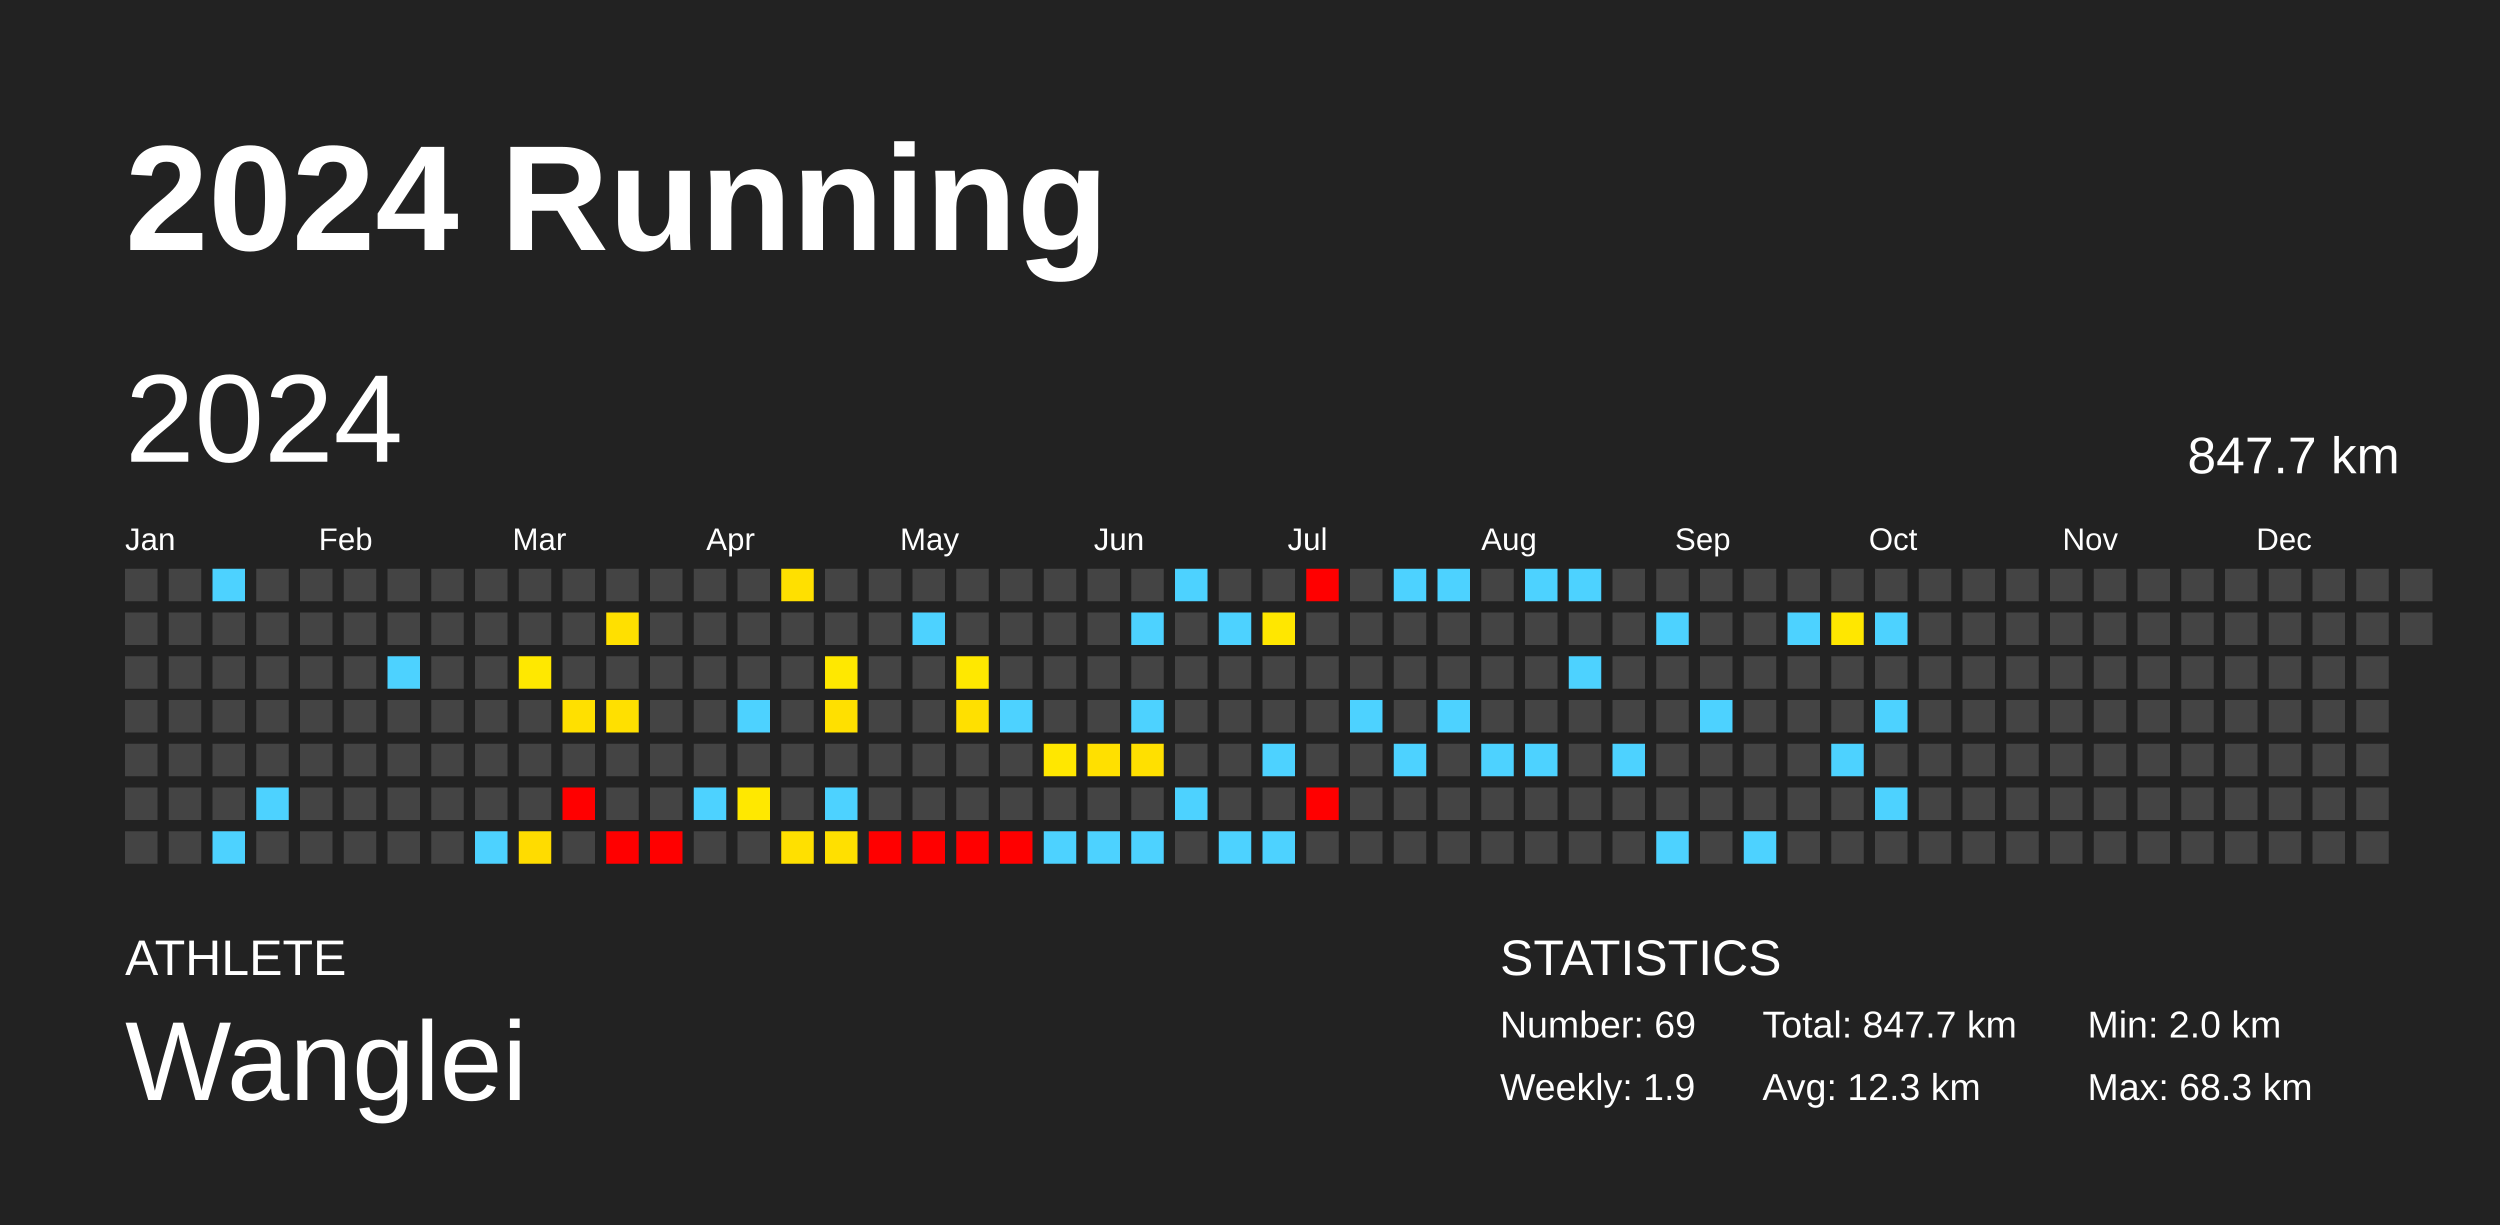
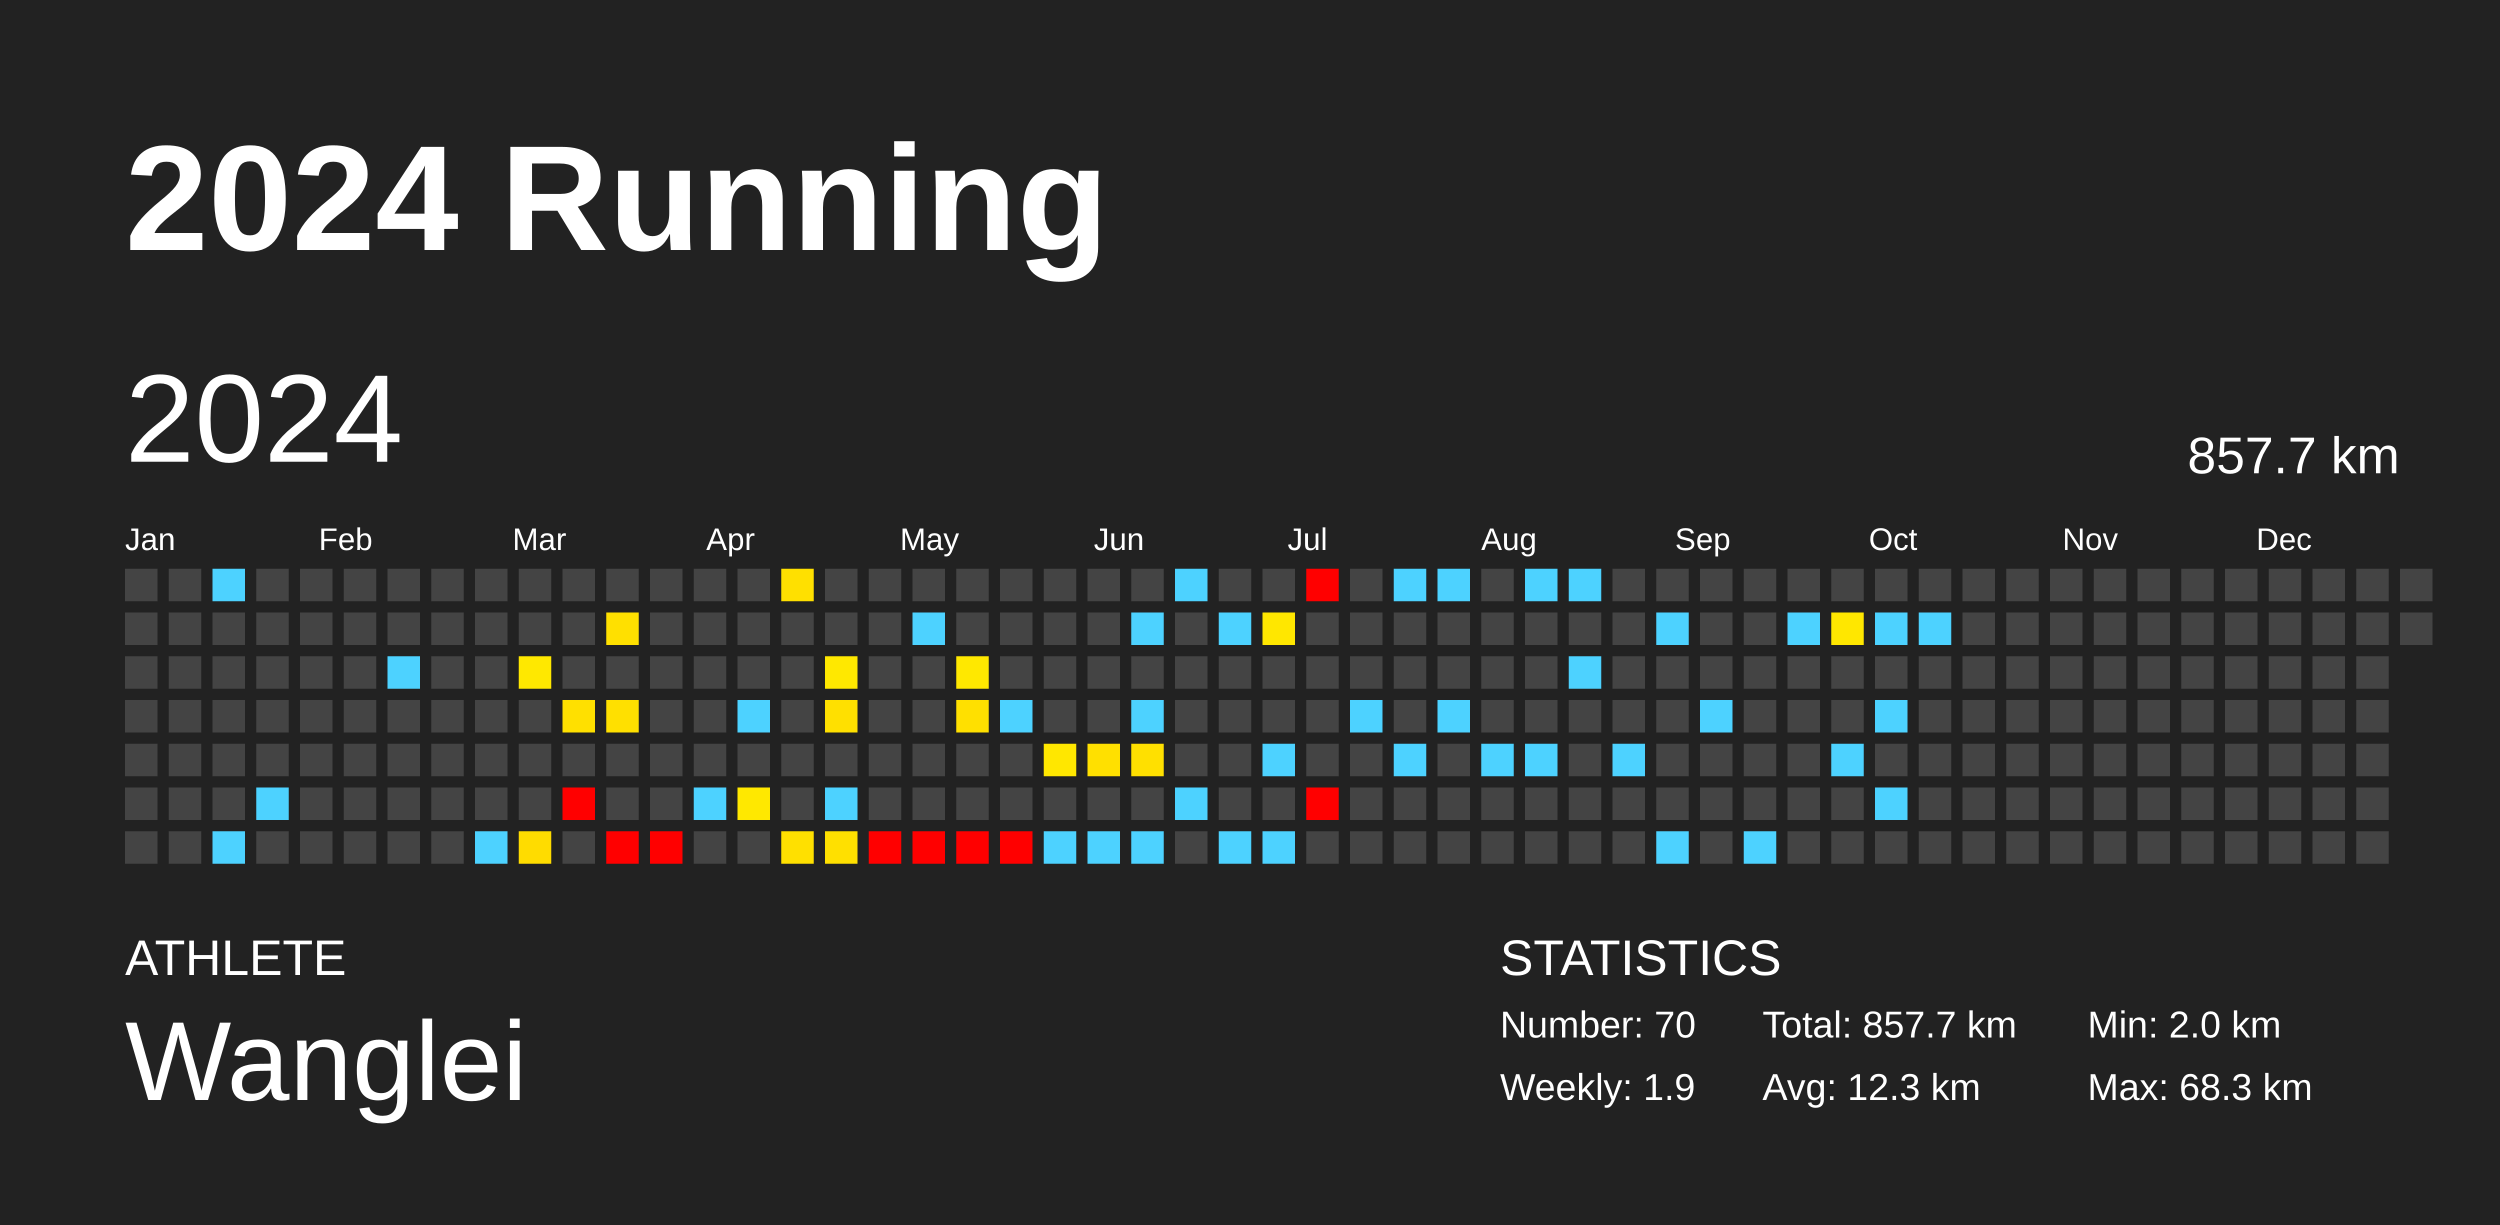
<svg xmlns="http://www.w3.org/2000/svg" baseProfile="full" height="98mm" version="1.1" viewBox="0,0,200,98" width="200mm">
  <defs />
  <rect fill="#222222" height="98" width="200" x="0" y="0" />
  <text fill="#FFFFFF" style="font-size:12px; font-family:Arial; font-weight:bold;" x="10" y="20">2024 Running</text>
  <text fill="#FFFFFF" style="font-size:4px; font-family:Arial" x="10" y="78">ATHLETE</text>
  <text fill="#FFFFFF" style="font-size:9px; font-family:Arial" x="10" y="88">Wanglei</text>
  <text fill="#FFFFFF" style="font-size:4px; font-family:Arial" x="120" y="78">STATISTICS</text>
-   <text fill="#FFFFFF" style="font-size:3px; font-family:Arial" x="120" y="83">Number: 69</text>
+   <text fill="#FFFFFF" style="font-size:3px; font-family:Arial" x="120" y="83">Number: 70</text>
  <text fill="#FFFFFF" style="font-size:3px; font-family:Arial" x="120" y="88">Weekly: 1.9</text>
-   <text fill="#FFFFFF" style="font-size:3px; font-family:Arial" x="141" y="83">Total: 847.7 km</text>
+   <text fill="#FFFFFF" style="font-size:3px; font-family:Arial" x="141" y="83">Total: 857.7 km</text>
  <text fill="#FFFFFF" style="font-size:3px; font-family:Arial" x="141" y="88">Avg: 12.3 km</text>
  <text fill="#FFFFFF" style="font-size:3px; font-family:Arial" x="167" y="83">Min: 2.0 km</text>
  <text fill="#FFFFFF" style="font-size:3px; font-family:Arial" x="167" y="88">Max: 68.3 km</text>
  <text dominant-baseline="hanging" fill="#FFFFFF" style="font-size:10.0px; font-family:Arial;" x="10" y="30">2024</text>
-   <text dominant-baseline="hanging" fill="#FFFFFF" style="font-size:4.125px; font-family:Arial;" x="175" y="35">847.7 km</text>
+   <text dominant-baseline="hanging" fill="#FFFFFF" style="font-size:4.125px; font-family:Arial;" x="175" y="35">857.7 km</text>
  <text fill="#FFFFFF" style="font-size:2.5px; font-family:Arial" x="10.0" y="44">Jan</text>
  <text fill="#FFFFFF" style="font-size:2.5px; font-family:Arial" x="25.5" y="44">Feb</text>
  <text fill="#FFFFFF" style="font-size:2.5px; font-family:Arial" x="41.0" y="44">Mar</text>
  <text fill="#FFFFFF" style="font-size:2.5px; font-family:Arial" x="56.5" y="44">Apr</text>
  <text fill="#FFFFFF" style="font-size:2.5px; font-family:Arial" x="72.0" y="44">May</text>
  <text fill="#FFFFFF" style="font-size:2.5px; font-family:Arial" x="87.5" y="44">Jun</text>
  <text fill="#FFFFFF" style="font-size:2.5px; font-family:Arial" x="103.0" y="44">Jul</text>
  <text fill="#FFFFFF" style="font-size:2.5px; font-family:Arial" x="118.5" y="44">Aug</text>
  <text fill="#FFFFFF" style="font-size:2.5px; font-family:Arial" x="134.0" y="44">Sep</text>
  <text fill="#FFFFFF" style="font-size:2.5px; font-family:Arial" x="149.5" y="44">Oct</text>
  <text fill="#FFFFFF" style="font-size:2.5px; font-family:Arial" x="165.0" y="44">Nov</text>
  <text fill="#FFFFFF" style="font-size:2.5px; font-family:Arial" x="180.5" y="44">Dec</text>
  <rect fill="#444444" height="2.6" width="2.6" x="10.0" y="45.5" />
  <rect fill="#444444" height="2.6" width="2.6" x="10.0" y="49.0" />
  <rect fill="#444444" height="2.6" width="2.6" x="10.0" y="52.5" />
  <rect fill="#444444" height="2.6" width="2.6" x="10.0" y="56.0" />
  <rect fill="#444444" height="2.6" width="2.6" x="10.0" y="59.5" />
  <rect fill="#444444" height="2.6" width="2.6" x="10.0" y="63.0" />
  <rect fill="#444444" height="2.6" width="2.6" x="10.0" y="66.5" />
  <rect fill="#444444" height="2.6" width="2.6" x="13.5" y="45.5" />
  <rect fill="#444444" height="2.6" width="2.6" x="13.5" y="49.0" />
  <rect fill="#444444" height="2.6" width="2.6" x="13.5" y="52.5" />
  <rect fill="#444444" height="2.6" width="2.6" x="13.5" y="56.0" />
  <rect fill="#444444" height="2.6" width="2.6" x="13.5" y="59.5" />
  <rect fill="#444444" height="2.6" width="2.6" x="13.5" y="63.0" />
  <rect fill="#444444" height="2.6" width="2.6" x="13.5" y="66.5" />
  <rect fill="#4dd2ff" height="2.6" width="2.6" x="17.0" y="45.5" />
  <rect fill="#444444" height="2.6" width="2.6" x="17.0" y="49.0" />
  <rect fill="#444444" height="2.6" width="2.6" x="17.0" y="52.5" />
  <rect fill="#444444" height="2.6" width="2.6" x="17.0" y="56.0" />
  <rect fill="#444444" height="2.6" width="2.6" x="17.0" y="59.5" />
  <rect fill="#444444" height="2.6" width="2.6" x="17.0" y="63.0" />
  <rect fill="#4dd2ff" height="2.6" width="2.6" x="17.0" y="66.5" />
  <rect fill="#444444" height="2.6" width="2.6" x="20.5" y="45.5" />
  <rect fill="#444444" height="2.6" width="2.6" x="20.5" y="49.0" />
  <rect fill="#444444" height="2.6" width="2.6" x="20.5" y="52.5" />
  <rect fill="#444444" height="2.6" width="2.6" x="20.5" y="56.0" />
  <rect fill="#444444" height="2.6" width="2.6" x="20.5" y="59.5" />
  <rect fill="#4dd2ff" height="2.6" width="2.6" x="20.5" y="63.0" />
  <rect fill="#444444" height="2.6" width="2.6" x="20.5" y="66.5" />
  <rect fill="#444444" height="2.6" width="2.6" x="24.0" y="45.5" />
  <rect fill="#444444" height="2.6" width="2.6" x="24.0" y="49.0" />
  <rect fill="#444444" height="2.6" width="2.6" x="24.0" y="52.5" />
  <rect fill="#444444" height="2.6" width="2.6" x="24.0" y="56.0" />
  <rect fill="#444444" height="2.6" width="2.6" x="24.0" y="59.5" />
  <rect fill="#444444" height="2.6" width="2.6" x="24.0" y="63.0" />
  <rect fill="#444444" height="2.6" width="2.6" x="24.0" y="66.5" />
  <rect fill="#444444" height="2.6" width="2.6" x="27.5" y="45.5" />
  <rect fill="#444444" height="2.6" width="2.6" x="27.5" y="49.0" />
  <rect fill="#444444" height="2.6" width="2.6" x="27.5" y="52.5" />
  <rect fill="#444444" height="2.6" width="2.6" x="27.5" y="56.0" />
  <rect fill="#444444" height="2.6" width="2.6" x="27.5" y="59.5" />
  <rect fill="#444444" height="2.6" width="2.6" x="27.5" y="63.0" />
  <rect fill="#444444" height="2.6" width="2.6" x="27.5" y="66.5" />
  <rect fill="#444444" height="2.6" width="2.6" x="31.0" y="45.5" />
  <rect fill="#444444" height="2.6" width="2.6" x="31.0" y="49.0" />
  <rect fill="#4dd2ff" height="2.6" width="2.6" x="31.0" y="52.5" />
  <rect fill="#444444" height="2.6" width="2.6" x="31.0" y="56.0" />
  <rect fill="#444444" height="2.6" width="2.6" x="31.0" y="59.5" />
  <rect fill="#444444" height="2.6" width="2.6" x="31.0" y="63.0" />
  <rect fill="#444444" height="2.6" width="2.6" x="31.0" y="66.5" />
  <rect fill="#444444" height="2.6" width="2.6" x="34.5" y="45.5" />
  <rect fill="#444444" height="2.6" width="2.6" x="34.5" y="49.0" />
  <rect fill="#444444" height="2.6" width="2.6" x="34.5" y="52.5" />
  <rect fill="#444444" height="2.6" width="2.6" x="34.5" y="56.0" />
  <rect fill="#444444" height="2.6" width="2.6" x="34.5" y="59.5" />
  <rect fill="#444444" height="2.6" width="2.6" x="34.5" y="63.0" />
  <rect fill="#444444" height="2.6" width="2.6" x="34.5" y="66.5" />
  <rect fill="#444444" height="2.6" width="2.6" x="38.0" y="45.5" />
  <rect fill="#444444" height="2.6" width="2.6" x="38.0" y="49.0" />
  <rect fill="#444444" height="2.6" width="2.6" x="38.0" y="52.5" />
  <rect fill="#444444" height="2.6" width="2.6" x="38.0" y="56.0" />
  <rect fill="#444444" height="2.6" width="2.6" x="38.0" y="59.5" />
  <rect fill="#444444" height="2.6" width="2.6" x="38.0" y="63.0" />
  <rect fill="#4dd2ff" height="2.6" width="2.6" x="38.0" y="66.5" />
  <rect fill="#444444" height="2.6" width="2.6" x="41.5" y="45.5" />
  <rect fill="#444444" height="2.6" width="2.6" x="41.5" y="49.0" />
  <rect fill="#ffe800" height="2.6" width="2.6" x="41.5" y="52.5" />
  <rect fill="#444444" height="2.6" width="2.6" x="41.5" y="56.0" />
  <rect fill="#444444" height="2.6" width="2.6" x="41.5" y="59.5" />
  <rect fill="#444444" height="2.6" width="2.6" x="41.5" y="63.0" />
  <rect fill="#ffdc00" height="2.6" width="2.6" x="41.5" y="66.5" />
  <rect fill="#444444" height="2.6" width="2.6" x="45.0" y="45.5" />
  <rect fill="#444444" height="2.6" width="2.6" x="45.0" y="49.0" />
  <rect fill="#444444" height="2.6" width="2.6" x="45.0" y="52.5" />
  <rect fill="#ffe000" height="2.6" width="2.6" x="45.0" y="56.0" />
  <rect fill="#444444" height="2.6" width="2.6" x="45.0" y="59.5" />
  <rect fill="red" height="2.6" width="2.6" x="45.0" y="63.0" />
  <rect fill="#444444" height="2.6" width="2.6" x="45.0" y="66.5" />
  <rect fill="#444444" height="2.6" width="2.6" x="48.5" y="45.5" />
  <rect fill="#ffe000" height="2.6" width="2.6" x="48.5" y="49.0" />
  <rect fill="#444444" height="2.6" width="2.6" x="48.5" y="52.5" />
  <rect fill="#ffe000" height="2.6" width="2.6" x="48.5" y="56.0" />
  <rect fill="#444444" height="2.6" width="2.6" x="48.5" y="59.5" />
  <rect fill="#444444" height="2.6" width="2.6" x="48.5" y="63.0" />
  <rect fill="red" height="2.6" width="2.6" x="48.5" y="66.5" />
  <rect fill="#444444" height="2.6" width="2.6" x="52.0" y="45.5" />
  <rect fill="#444444" height="2.6" width="2.6" x="52.0" y="49.0" />
  <rect fill="#444444" height="2.6" width="2.6" x="52.0" y="52.5" />
  <rect fill="#444444" height="2.6" width="2.6" x="52.0" y="56.0" />
  <rect fill="#444444" height="2.6" width="2.6" x="52.0" y="59.5" />
  <rect fill="#444444" height="2.6" width="2.6" x="52.0" y="63.0" />
  <rect fill="red" height="2.6" width="2.6" x="52.0" y="66.5" />
  <rect fill="#444444" height="2.6" width="2.6" x="55.5" y="45.5" />
  <rect fill="#444444" height="2.6" width="2.6" x="55.5" y="49.0" />
  <rect fill="#444444" height="2.6" width="2.6" x="55.5" y="52.5" />
  <rect fill="#444444" height="2.6" width="2.6" x="55.5" y="56.0" />
  <rect fill="#444444" height="2.6" width="2.6" x="55.5" y="59.5" />
  <rect fill="#4dd2ff" height="2.6" width="2.6" x="55.5" y="63.0" />
  <rect fill="#444444" height="2.6" width="2.6" x="55.5" y="66.5" />
  <rect fill="#444444" height="2.6" width="2.6" x="59.0" y="45.5" />
  <rect fill="#444444" height="2.6" width="2.6" x="59.0" y="49.0" />
  <rect fill="#444444" height="2.6" width="2.6" x="59.0" y="52.5" />
  <rect fill="#4dd2ff" height="2.6" width="2.6" x="59.0" y="56.0" />
  <rect fill="#444444" height="2.6" width="2.6" x="59.0" y="59.5" />
  <rect fill="#ffe800" height="2.6" width="2.6" x="59.0" y="63.0" />
  <rect fill="#444444" height="2.6" width="2.6" x="59.0" y="66.5" />
  <rect fill="#ffe000" height="2.6" width="2.6" x="62.5" y="45.5" />
  <rect fill="#444444" height="2.6" width="2.6" x="62.5" y="49.0" />
  <rect fill="#444444" height="2.6" width="2.6" x="62.5" y="52.5" />
  <rect fill="#444444" height="2.6" width="2.6" x="62.5" y="56.0" />
  <rect fill="#444444" height="2.6" width="2.6" x="62.5" y="59.5" />
  <rect fill="#444444" height="2.6" width="2.6" x="62.5" y="63.0" />
  <rect fill="#ffe000" height="2.6" width="2.6" x="62.5" y="66.5" />
  <rect fill="#444444" height="2.6" width="2.6" x="66.0" y="45.5" />
  <rect fill="#444444" height="2.6" width="2.6" x="66.0" y="49.0" />
  <rect fill="#ffe800" height="2.6" width="2.6" x="66.0" y="52.5" />
  <rect fill="#ffe000" height="2.6" width="2.6" x="66.0" y="56.0" />
  <rect fill="#444444" height="2.6" width="2.6" x="66.0" y="59.5" />
  <rect fill="#4dd2ff" height="2.6" width="2.6" x="66.0" y="63.0" />
  <rect fill="#ffe000" height="2.6" width="2.6" x="66.0" y="66.5" />
  <rect fill="#444444" height="2.6" width="2.6" x="69.5" y="45.5" />
  <rect fill="#444444" height="2.6" width="2.6" x="69.5" y="49.0" />
  <rect fill="#444444" height="2.6" width="2.6" x="69.5" y="52.5" />
  <rect fill="#444444" height="2.6" width="2.6" x="69.5" y="56.0" />
  <rect fill="#444444" height="2.6" width="2.6" x="69.5" y="59.5" />
  <rect fill="#444444" height="2.6" width="2.6" x="69.5" y="63.0" />
  <rect fill="red" height="2.6" width="2.6" x="69.5" y="66.5" />
  <rect fill="#444444" height="2.6" width="2.6" x="73.0" y="45.5" />
  <rect fill="#4dd2ff" height="2.6" width="2.6" x="73.0" y="49.0" />
  <rect fill="#444444" height="2.6" width="2.6" x="73.0" y="52.5" />
  <rect fill="#444444" height="2.6" width="2.6" x="73.0" y="56.0" />
  <rect fill="#444444" height="2.6" width="2.6" x="73.0" y="59.5" />
  <rect fill="#444444" height="2.6" width="2.6" x="73.0" y="63.0" />
  <rect fill="red" height="2.6" width="2.6" x="73.0" y="66.5" />
  <rect fill="#444444" height="2.6" width="2.6" x="76.5" y="45.5" />
  <rect fill="#444444" height="2.6" width="2.6" x="76.5" y="49.0" />
  <rect fill="#ffe800" height="2.6" width="2.6" x="76.5" y="52.5" />
  <rect fill="#ffe000" height="2.6" width="2.6" x="76.5" y="56.0" />
  <rect fill="#444444" height="2.6" width="2.6" x="76.5" y="59.5" />
  <rect fill="#444444" height="2.6" width="2.6" x="76.5" y="63.0" />
  <rect fill="red" height="2.6" width="2.6" x="76.5" y="66.5" />
  <rect fill="#444444" height="2.6" width="2.6" x="80.0" y="45.5" />
  <rect fill="#444444" height="2.6" width="2.6" x="80.0" y="49.0" />
  <rect fill="#444444" height="2.6" width="2.6" x="80.0" y="52.5" />
  <rect fill="#4dd2ff" height="2.6" width="2.6" x="80.0" y="56.0" />
  <rect fill="#444444" height="2.6" width="2.6" x="80.0" y="59.5" />
  <rect fill="#444444" height="2.6" width="2.6" x="80.0" y="63.0" />
  <rect fill="red" height="2.6" width="2.6" x="80.0" y="66.5" />
  <rect fill="#444444" height="2.6" width="2.6" x="83.5" y="45.5" />
  <rect fill="#444444" height="2.6" width="2.6" x="83.5" y="49.0" />
  <rect fill="#444444" height="2.6" width="2.6" x="83.5" y="52.5" />
  <rect fill="#444444" height="2.6" width="2.6" x="83.5" y="56.0" />
  <rect fill="#ffe700" height="2.6" width="2.6" x="83.5" y="59.5" />
  <rect fill="#444444" height="2.6" width="2.6" x="83.5" y="63.0" />
  <rect fill="#4dd2ff" height="2.6" width="2.6" x="83.5" y="66.5" />
  <rect fill="#444444" height="2.6" width="2.6" x="87.0" y="45.5" />
  <rect fill="#444444" height="2.6" width="2.6" x="87.0" y="49.0" />
  <rect fill="#444444" height="2.6" width="2.6" x="87.0" y="52.5" />
  <rect fill="#444444" height="2.6" width="2.6" x="87.0" y="56.0" />
  <rect fill="#ffe000" height="2.6" width="2.6" x="87.0" y="59.5" />
  <rect fill="#444444" height="2.6" width="2.6" x="87.0" y="63.0" />
  <rect fill="#4dd2ff" height="2.6" width="2.6" x="87.0" y="66.5" />
  <rect fill="#444444" height="2.6" width="2.6" x="90.5" y="45.5" />
  <rect fill="#4dd2ff" height="2.6" width="2.6" x="90.5" y="49.0" />
  <rect fill="#444444" height="2.6" width="2.6" x="90.5" y="52.5" />
  <rect fill="#4dd2ff" height="2.6" width="2.6" x="90.5" y="56.0" />
  <rect fill="#ffe000" height="2.6" width="2.6" x="90.5" y="59.5" />
  <rect fill="#444444" height="2.6" width="2.6" x="90.5" y="63.0" />
  <rect fill="#4dd2ff" height="2.6" width="2.6" x="90.5" y="66.5" />
  <rect fill="#4dd2ff" height="2.6" width="2.6" x="94.0" y="45.5" />
  <rect fill="#444444" height="2.6" width="2.6" x="94.0" y="49.0" />
  <rect fill="#444444" height="2.6" width="2.6" x="94.0" y="52.5" />
  <rect fill="#444444" height="2.6" width="2.6" x="94.0" y="56.0" />
  <rect fill="#444444" height="2.6" width="2.6" x="94.0" y="59.5" />
  <rect fill="#4dd2ff" height="2.6" width="2.6" x="94.0" y="63.0" />
  <rect fill="#444444" height="2.6" width="2.6" x="94.0" y="66.5" />
  <rect fill="#444444" height="2.6" width="2.6" x="97.5" y="45.5" />
  <rect fill="#4dd2ff" height="2.6" width="2.6" x="97.5" y="49.0" />
  <rect fill="#444444" height="2.6" width="2.6" x="97.5" y="52.5" />
  <rect fill="#444444" height="2.6" width="2.6" x="97.5" y="56.0" />
  <rect fill="#444444" height="2.6" width="2.6" x="97.5" y="59.5" />
  <rect fill="#444444" height="2.6" width="2.6" x="97.5" y="63.0" />
  <rect fill="#4dd2ff" height="2.6" width="2.6" x="97.5" y="66.5" />
  <rect fill="#444444" height="2.6" width="2.6" x="101.0" y="45.5" />
  <rect fill="#ffe700" height="2.6" width="2.6" x="101.0" y="49.0" />
  <rect fill="#444444" height="2.6" width="2.6" x="101.0" y="52.5" />
  <rect fill="#444444" height="2.6" width="2.6" x="101.0" y="56.0" />
  <rect fill="#4dd2ff" height="2.6" width="2.6" x="101.0" y="59.5" />
  <rect fill="#444444" height="2.6" width="2.6" x="101.0" y="63.0" />
  <rect fill="#4dd2ff" height="2.6" width="2.6" x="101.0" y="66.5" />
  <rect fill="red" height="2.6" width="2.6" x="104.5" y="45.5" />
  <rect fill="#444444" height="2.6" width="2.6" x="104.5" y="49.0" />
  <rect fill="#444444" height="2.6" width="2.6" x="104.5" y="52.5" />
  <rect fill="#444444" height="2.6" width="2.6" x="104.5" y="56.0" />
  <rect fill="#444444" height="2.6" width="2.6" x="104.5" y="59.5" />
  <rect fill="red" height="2.6" width="2.6" x="104.5" y="63.0" />
  <rect fill="#444444" height="2.6" width="2.6" x="104.5" y="66.5" />
  <rect fill="#444444" height="2.6" width="2.6" x="108.0" y="45.5" />
  <rect fill="#444444" height="2.6" width="2.6" x="108.0" y="49.0" />
  <rect fill="#444444" height="2.6" width="2.6" x="108.0" y="52.5" />
  <rect fill="#4dd2ff" height="2.6" width="2.6" x="108.0" y="56.0" />
  <rect fill="#444444" height="2.6" width="2.6" x="108.0" y="59.5" />
  <rect fill="#444444" height="2.6" width="2.6" x="108.0" y="63.0" />
  <rect fill="#444444" height="2.6" width="2.6" x="108.0" y="66.5" />
  <rect fill="#4dd2ff" height="2.6" width="2.6" x="111.5" y="45.5" />
  <rect fill="#444444" height="2.6" width="2.6" x="111.5" y="49.0" />
  <rect fill="#444444" height="2.6" width="2.6" x="111.5" y="52.5" />
  <rect fill="#444444" height="2.6" width="2.6" x="111.5" y="56.0" />
  <rect fill="#4dd2ff" height="2.6" width="2.6" x="111.5" y="59.5" />
  <rect fill="#444444" height="2.6" width="2.6" x="111.5" y="63.0" />
  <rect fill="#444444" height="2.6" width="2.6" x="111.5" y="66.5" />
  <rect fill="#4dd2ff" height="2.6" width="2.6" x="115.0" y="45.5" />
  <rect fill="#444444" height="2.6" width="2.6" x="115.0" y="49.0" />
  <rect fill="#444444" height="2.6" width="2.6" x="115.0" y="52.5" />
  <rect fill="#4dd2ff" height="2.6" width="2.6" x="115.0" y="56.0" />
  <rect fill="#444444" height="2.6" width="2.6" x="115.0" y="59.5" />
  <rect fill="#444444" height="2.6" width="2.6" x="115.0" y="63.0" />
  <rect fill="#444444" height="2.6" width="2.6" x="115.0" y="66.5" />
  <rect fill="#444444" height="2.6" width="2.6" x="118.5" y="45.5" />
  <rect fill="#444444" height="2.6" width="2.6" x="118.5" y="49.0" />
  <rect fill="#444444" height="2.6" width="2.6" x="118.5" y="52.5" />
  <rect fill="#444444" height="2.6" width="2.6" x="118.5" y="56.0" />
  <rect fill="#4dd2ff" height="2.6" width="2.6" x="118.5" y="59.5" />
  <rect fill="#444444" height="2.6" width="2.6" x="118.5" y="63.0" />
  <rect fill="#444444" height="2.6" width="2.6" x="118.5" y="66.5" />
  <rect fill="#4dd2ff" height="2.6" width="2.6" x="122.0" y="45.5" />
  <rect fill="#444444" height="2.6" width="2.6" x="122.0" y="49.0" />
  <rect fill="#444444" height="2.6" width="2.6" x="122.0" y="52.5" />
  <rect fill="#444444" height="2.6" width="2.6" x="122.0" y="56.0" />
  <rect fill="#4dd2ff" height="2.6" width="2.6" x="122.0" y="59.5" />
  <rect fill="#444444" height="2.6" width="2.6" x="122.0" y="63.0" />
  <rect fill="#444444" height="2.6" width="2.6" x="122.0" y="66.5" />
  <rect fill="#4dd2ff" height="2.6" width="2.6" x="125.5" y="45.5" />
  <rect fill="#444444" height="2.6" width="2.6" x="125.5" y="49.0" />
  <rect fill="#4dd2ff" height="2.6" width="2.6" x="125.5" y="52.5" />
  <rect fill="#444444" height="2.6" width="2.6" x="125.5" y="56.0" />
  <rect fill="#444444" height="2.6" width="2.6" x="125.5" y="59.5" />
  <rect fill="#444444" height="2.6" width="2.6" x="125.5" y="63.0" />
  <rect fill="#444444" height="2.6" width="2.6" x="125.5" y="66.5" />
  <rect fill="#444444" height="2.6" width="2.6" x="129.0" y="45.5" />
  <rect fill="#444444" height="2.6" width="2.6" x="129.0" y="49.0" />
  <rect fill="#444444" height="2.6" width="2.6" x="129.0" y="52.5" />
  <rect fill="#444444" height="2.6" width="2.6" x="129.0" y="56.0" />
  <rect fill="#4dd2ff" height="2.6" width="2.6" x="129.0" y="59.5" />
  <rect fill="#444444" height="2.6" width="2.6" x="129.0" y="63.0" />
  <rect fill="#444444" height="2.6" width="2.6" x="129.0" y="66.5" />
  <rect fill="#444444" height="2.6" width="2.6" x="132.5" y="45.5" />
  <rect fill="#4dd2ff" height="2.6" width="2.6" x="132.5" y="49.0" />
  <rect fill="#444444" height="2.6" width="2.6" x="132.5" y="52.5" />
  <rect fill="#444444" height="2.6" width="2.6" x="132.5" y="56.0" />
  <rect fill="#444444" height="2.6" width="2.6" x="132.5" y="59.5" />
  <rect fill="#444444" height="2.6" width="2.6" x="132.5" y="63.0" />
  <rect fill="#4dd2ff" height="2.6" width="2.6" x="132.5" y="66.5" />
  <rect fill="#444444" height="2.6" width="2.6" x="136.0" y="45.5" />
  <rect fill="#444444" height="2.6" width="2.6" x="136.0" y="49.0" />
  <rect fill="#444444" height="2.6" width="2.6" x="136.0" y="52.5" />
  <rect fill="#4dd2ff" height="2.6" width="2.6" x="136.0" y="56.0" />
  <rect fill="#444444" height="2.6" width="2.6" x="136.0" y="59.5" />
  <rect fill="#444444" height="2.6" width="2.6" x="136.0" y="63.0" />
  <rect fill="#444444" height="2.6" width="2.6" x="136.0" y="66.5" />
  <rect fill="#444444" height="2.6" width="2.6" x="139.5" y="45.5" />
  <rect fill="#444444" height="2.6" width="2.6" x="139.5" y="49.0" />
  <rect fill="#444444" height="2.6" width="2.6" x="139.5" y="52.5" />
  <rect fill="#444444" height="2.6" width="2.6" x="139.5" y="56.0" />
  <rect fill="#444444" height="2.6" width="2.6" x="139.5" y="59.5" />
  <rect fill="#444444" height="2.6" width="2.6" x="139.5" y="63.0" />
  <rect fill="#4dd2ff" height="2.6" width="2.6" x="139.5" y="66.5" />
  <rect fill="#444444" height="2.6" width="2.6" x="143.0" y="45.5" />
  <rect fill="#4dd2ff" height="2.6" width="2.6" x="143.0" y="49.0" />
  <rect fill="#444444" height="2.6" width="2.6" x="143.0" y="52.5" />
  <rect fill="#444444" height="2.6" width="2.6" x="143.0" y="56.0" />
  <rect fill="#444444" height="2.6" width="2.6" x="143.0" y="59.5" />
  <rect fill="#444444" height="2.6" width="2.6" x="143.0" y="63.0" />
  <rect fill="#444444" height="2.6" width="2.6" x="143.0" y="66.5" />
  <rect fill="#444444" height="2.6" width="2.6" x="146.5" y="45.5" />
  <rect fill="#ffe700" height="2.6" width="2.6" x="146.5" y="49.0" />
  <rect fill="#444444" height="2.6" width="2.6" x="146.5" y="52.5" />
  <rect fill="#444444" height="2.6" width="2.6" x="146.5" y="56.0" />
  <rect fill="#4dd2ff" height="2.6" width="2.6" x="146.5" y="59.5" />
  <rect fill="#444444" height="2.6" width="2.6" x="146.5" y="63.0" />
  <rect fill="#444444" height="2.6" width="2.6" x="146.5" y="66.5" />
  <rect fill="#444444" height="2.6" width="2.6" x="150.0" y="45.5" />
  <rect fill="#4dd2ff" height="2.6" width="2.6" x="150.0" y="49.0" />
  <rect fill="#444444" height="2.6" width="2.6" x="150.0" y="52.5" />
  <rect fill="#4dd2ff" height="2.6" width="2.6" x="150.0" y="56.0" />
  <rect fill="#444444" height="2.6" width="2.6" x="150.0" y="59.5" />
  <rect fill="#4dd2ff" height="2.6" width="2.6" x="150.0" y="63.0" />
  <rect fill="#444444" height="2.6" width="2.6" x="150.0" y="66.5" />
  <rect fill="#444444" height="2.6" width="2.6" x="153.5" y="45.5" />
-   <rect fill="#444444" height="2.6" width="2.6" x="153.5" y="49.0" />
+   <rect fill="#4dd2ff" height="2.6" width="2.6" x="153.5" y="49.0" />
  <rect fill="#444444" height="2.6" width="2.6" x="153.5" y="52.5" />
  <rect fill="#444444" height="2.6" width="2.6" x="153.5" y="56.0" />
  <rect fill="#444444" height="2.6" width="2.6" x="153.5" y="59.5" />
  <rect fill="#444444" height="2.6" width="2.6" x="153.5" y="63.0" />
  <rect fill="#444444" height="2.6" width="2.6" x="153.5" y="66.5" />
  <rect fill="#444444" height="2.6" width="2.6" x="157.0" y="45.5" />
  <rect fill="#444444" height="2.6" width="2.6" x="157.0" y="49.0" />
  <rect fill="#444444" height="2.6" width="2.6" x="157.0" y="52.5" />
  <rect fill="#444444" height="2.6" width="2.6" x="157.0" y="56.0" />
  <rect fill="#444444" height="2.6" width="2.6" x="157.0" y="59.5" />
  <rect fill="#444444" height="2.6" width="2.6" x="157.0" y="63.0" />
  <rect fill="#444444" height="2.6" width="2.6" x="157.0" y="66.5" />
  <rect fill="#444444" height="2.6" width="2.6" x="160.5" y="45.5" />
  <rect fill="#444444" height="2.6" width="2.6" x="160.5" y="49.0" />
  <rect fill="#444444" height="2.6" width="2.6" x="160.5" y="52.5" />
  <rect fill="#444444" height="2.6" width="2.6" x="160.5" y="56.0" />
  <rect fill="#444444" height="2.6" width="2.6" x="160.5" y="59.5" />
  <rect fill="#444444" height="2.6" width="2.6" x="160.5" y="63.0" />
  <rect fill="#444444" height="2.6" width="2.6" x="160.5" y="66.5" />
  <rect fill="#444444" height="2.6" width="2.6" x="164.0" y="45.5" />
  <rect fill="#444444" height="2.6" width="2.6" x="164.0" y="49.0" />
  <rect fill="#444444" height="2.6" width="2.6" x="164.0" y="52.5" />
  <rect fill="#444444" height="2.6" width="2.6" x="164.0" y="56.0" />
  <rect fill="#444444" height="2.6" width="2.6" x="164.0" y="59.5" />
  <rect fill="#444444" height="2.6" width="2.6" x="164.0" y="63.0" />
  <rect fill="#444444" height="2.6" width="2.6" x="164.0" y="66.5" />
  <rect fill="#444444" height="2.6" width="2.6" x="167.5" y="45.5" />
  <rect fill="#444444" height="2.6" width="2.6" x="167.5" y="49.0" />
  <rect fill="#444444" height="2.6" width="2.6" x="167.5" y="52.5" />
  <rect fill="#444444" height="2.6" width="2.6" x="167.5" y="56.0" />
  <rect fill="#444444" height="2.6" width="2.6" x="167.5" y="59.5" />
  <rect fill="#444444" height="2.6" width="2.6" x="167.5" y="63.0" />
  <rect fill="#444444" height="2.6" width="2.6" x="167.5" y="66.5" />
  <rect fill="#444444" height="2.6" width="2.6" x="171.0" y="45.5" />
  <rect fill="#444444" height="2.6" width="2.6" x="171.0" y="49.0" />
  <rect fill="#444444" height="2.6" width="2.6" x="171.0" y="52.5" />
  <rect fill="#444444" height="2.6" width="2.6" x="171.0" y="56.0" />
  <rect fill="#444444" height="2.6" width="2.6" x="171.0" y="59.5" />
  <rect fill="#444444" height="2.6" width="2.6" x="171.0" y="63.0" />
  <rect fill="#444444" height="2.6" width="2.6" x="171.0" y="66.5" />
  <rect fill="#444444" height="2.6" width="2.6" x="174.5" y="45.5" />
  <rect fill="#444444" height="2.6" width="2.6" x="174.5" y="49.0" />
  <rect fill="#444444" height="2.6" width="2.6" x="174.5" y="52.5" />
  <rect fill="#444444" height="2.6" width="2.6" x="174.5" y="56.0" />
  <rect fill="#444444" height="2.6" width="2.6" x="174.5" y="59.5" />
  <rect fill="#444444" height="2.6" width="2.6" x="174.5" y="63.0" />
  <rect fill="#444444" height="2.6" width="2.6" x="174.5" y="66.5" />
  <rect fill="#444444" height="2.6" width="2.6" x="178.0" y="45.5" />
  <rect fill="#444444" height="2.6" width="2.6" x="178.0" y="49.0" />
  <rect fill="#444444" height="2.6" width="2.6" x="178.0" y="52.5" />
  <rect fill="#444444" height="2.6" width="2.6" x="178.0" y="56.0" />
  <rect fill="#444444" height="2.6" width="2.6" x="178.0" y="59.5" />
  <rect fill="#444444" height="2.6" width="2.6" x="178.0" y="63.0" />
  <rect fill="#444444" height="2.6" width="2.6" x="178.0" y="66.5" />
  <rect fill="#444444" height="2.6" width="2.6" x="181.5" y="45.5" />
  <rect fill="#444444" height="2.6" width="2.6" x="181.5" y="49.0" />
  <rect fill="#444444" height="2.6" width="2.6" x="181.5" y="52.5" />
  <rect fill="#444444" height="2.6" width="2.6" x="181.5" y="56.0" />
  <rect fill="#444444" height="2.6" width="2.6" x="181.5" y="59.5" />
  <rect fill="#444444" height="2.6" width="2.6" x="181.5" y="63.0" />
  <rect fill="#444444" height="2.6" width="2.6" x="181.5" y="66.5" />
  <rect fill="#444444" height="2.6" width="2.6" x="185.0" y="45.5" />
  <rect fill="#444444" height="2.6" width="2.6" x="185.0" y="49.0" />
  <rect fill="#444444" height="2.6" width="2.6" x="185.0" y="52.5" />
  <rect fill="#444444" height="2.6" width="2.6" x="185.0" y="56.0" />
  <rect fill="#444444" height="2.6" width="2.6" x="185.0" y="59.5" />
  <rect fill="#444444" height="2.6" width="2.6" x="185.0" y="63.0" />
  <rect fill="#444444" height="2.6" width="2.6" x="185.0" y="66.5" />
  <rect fill="#444444" height="2.6" width="2.6" x="188.5" y="45.5" />
  <rect fill="#444444" height="2.6" width="2.6" x="188.5" y="49.0" />
  <rect fill="#444444" height="2.6" width="2.6" x="188.5" y="52.5" />
  <rect fill="#444444" height="2.6" width="2.6" x="188.5" y="56.0" />
  <rect fill="#444444" height="2.6" width="2.6" x="188.5" y="59.5" />
  <rect fill="#444444" height="2.6" width="2.6" x="188.5" y="63.0" />
  <rect fill="#444444" height="2.6" width="2.6" x="188.5" y="66.5" />
  <rect fill="#444444" height="2.6" width="2.6" x="192.0" y="45.5" />
  <rect fill="#444444" height="2.6" width="2.6" x="192.0" y="49.0" />
</svg>
